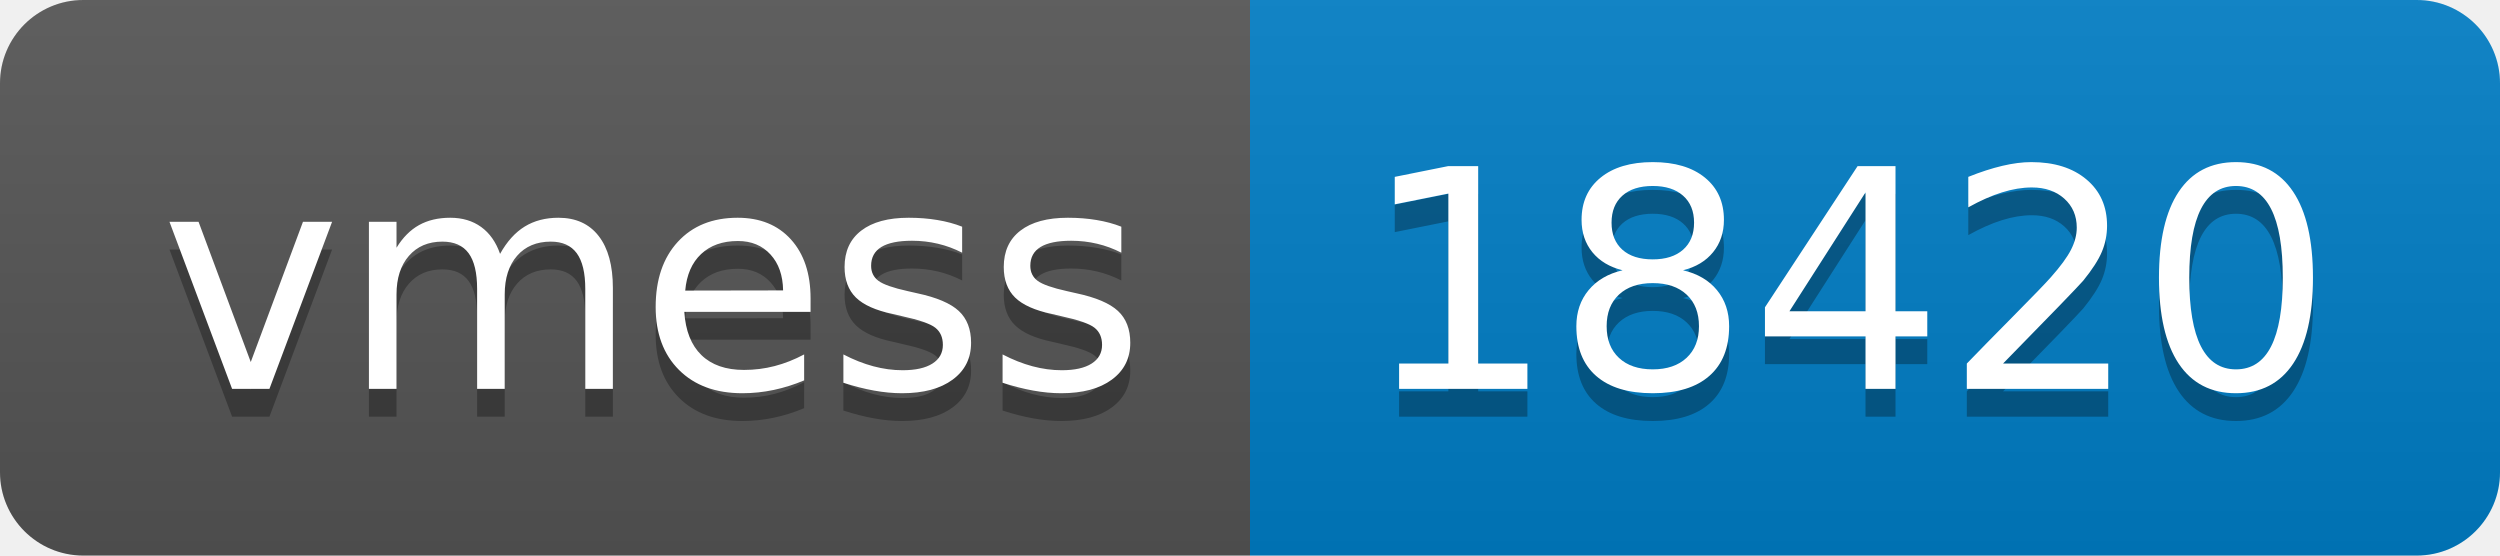
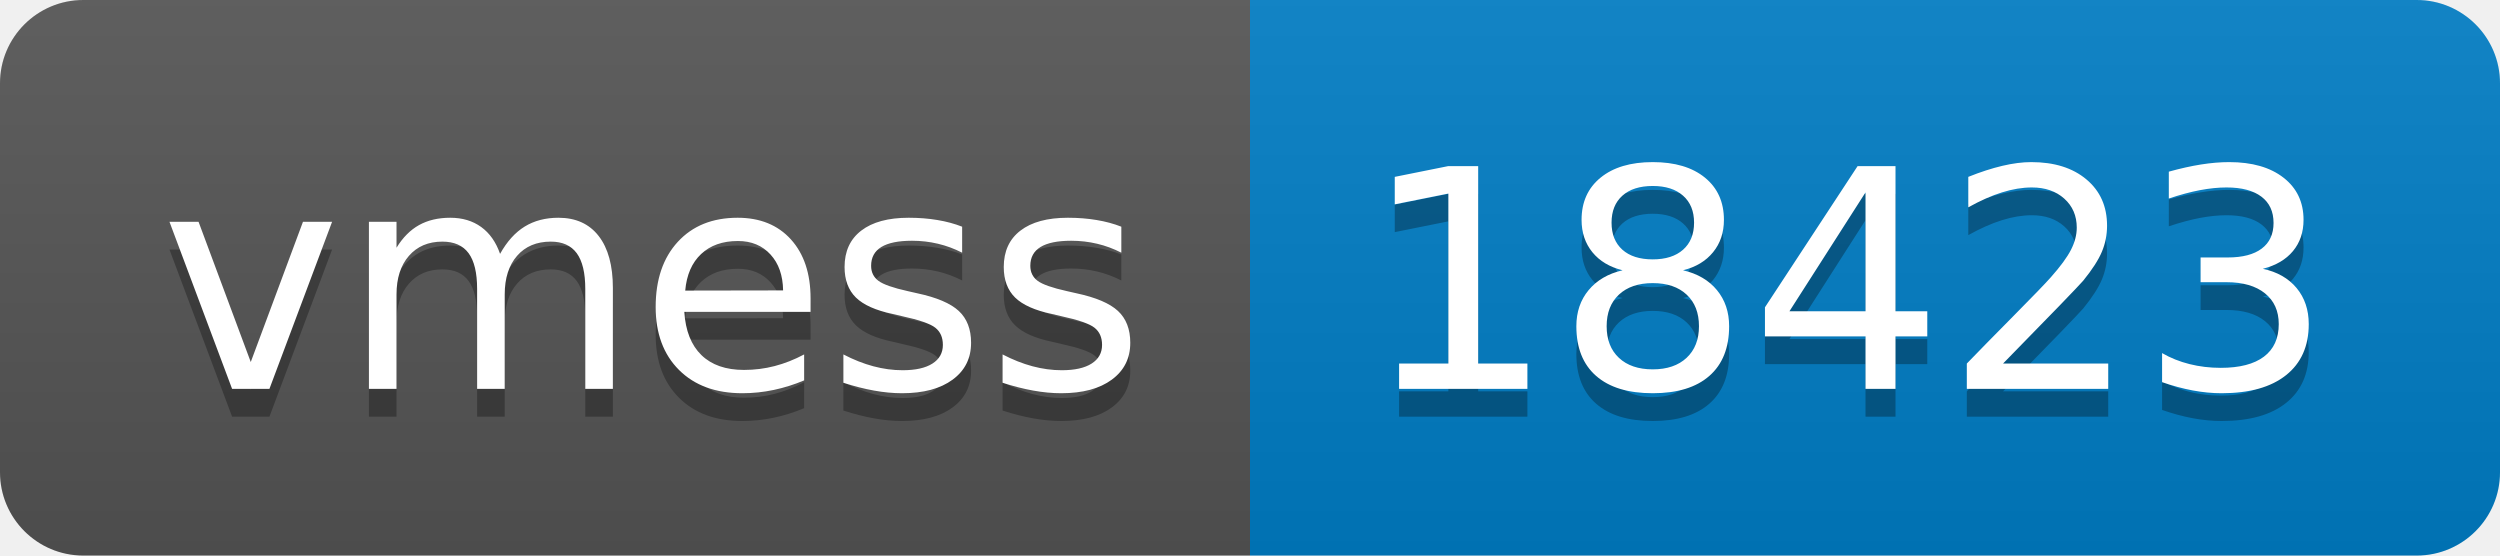
- <svg xmlns="http://www.w3.org/2000/svg" width="90" height="20" role="img" aria-label="vmess: 18420">
+ <svg xmlns="http://www.w3.org/2000/svg" width="90" height="20" role="img" aria-label="vmess: 18423">
  <linearGradient id="s" x2="0" y2="100%">
    <stop offset="0" stop-color="#bbb" stop-opacity=".1" />
    <stop offset="1" stop-opacity=".1" />
  </linearGradient>
  <clipPath id="r">
    <rect width="90" height="20" rx="3" fill="#fff" />
  </clipPath>
  <g clip-path="url(#r)">
    <rect width="45" height="20" fill="#555" />
    <rect x="45" width="45" height="20" fill="#007ec6" />
    <rect width="90" height="20" fill="url(#s)" />
  </g>
  <g fill="#fff" text-anchor="middle" font-family="Verdana,Geneva,DejaVu Sans,sans-serif" text-rendering="geometricPrecision" font-size="110">
    <text aria-hidden="true" x="235" y="150" fill="#010101" fill-opacity=".3" transform="scale(.1)" textLength="350">vmess</text>
    <text x="235" y="140" transform="scale(.1)" fill="#fff" textLength="350">vmess</text>
-     <text aria-hidden="true" x="665" y="150" fill="#010101" fill-opacity=".3" transform="scale(.1)" textLength="350">18420</text>
-     <text x="665" y="140" transform="scale(.1)" fill="#fff" textLength="350">18420</text>
+     <text aria-hidden="true" x="665" y="150" fill="#010101" fill-opacity=".3" transform="scale(.1)" textLength="350">18423</text>
+     <text x="665" y="140" transform="scale(.1)" fill="#fff" textLength="350">18423</text>
  </g>
</svg>
